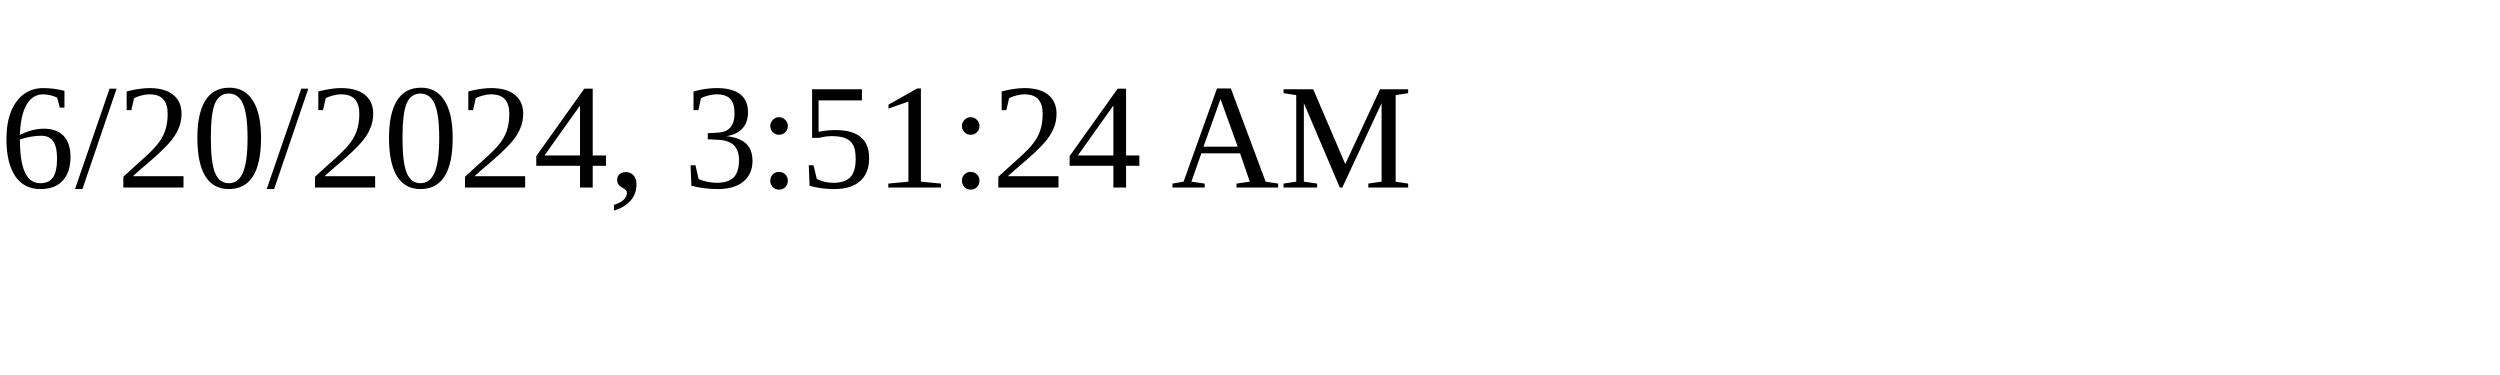
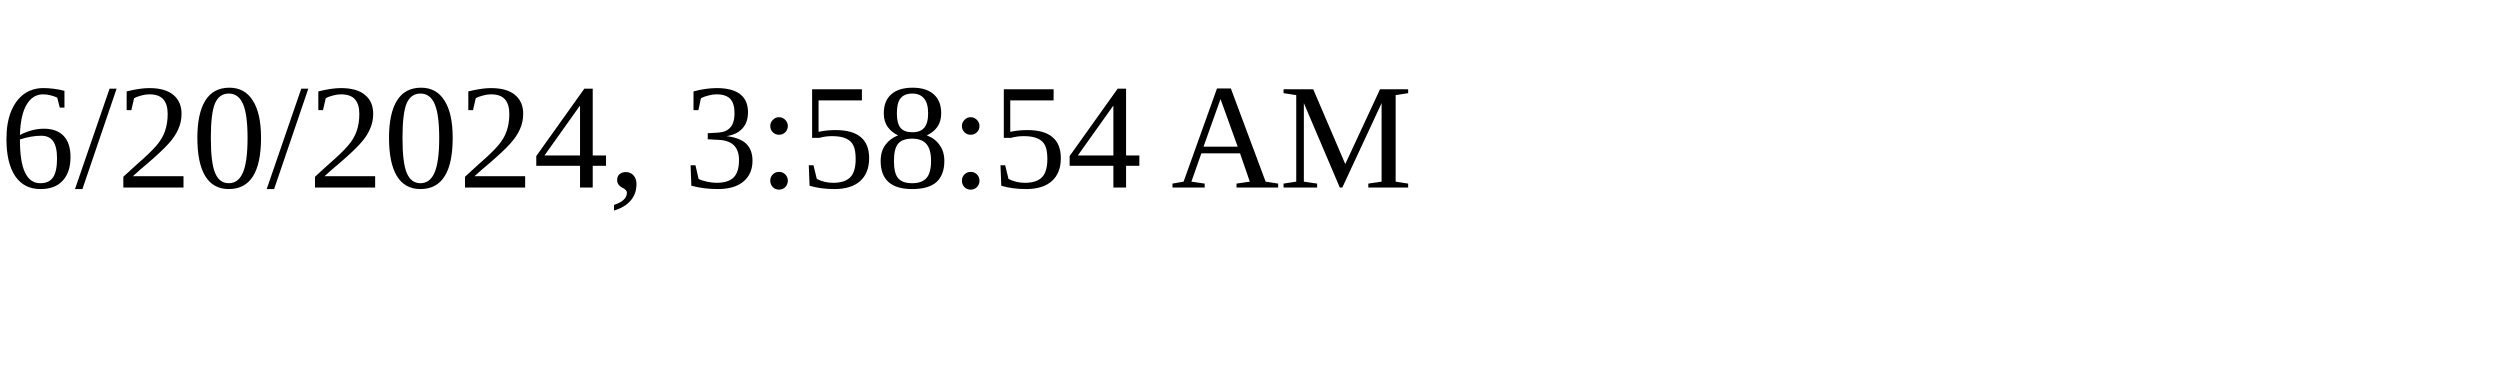
<svg xmlns="http://www.w3.org/2000/svg" height="30" width="200">
-   <text x="0" y="15">6/20/2024, 3:51:24 AM</text>
+   <text x="0" y="15">6/20/2024, 3:58:54 AM</text>
</svg>
